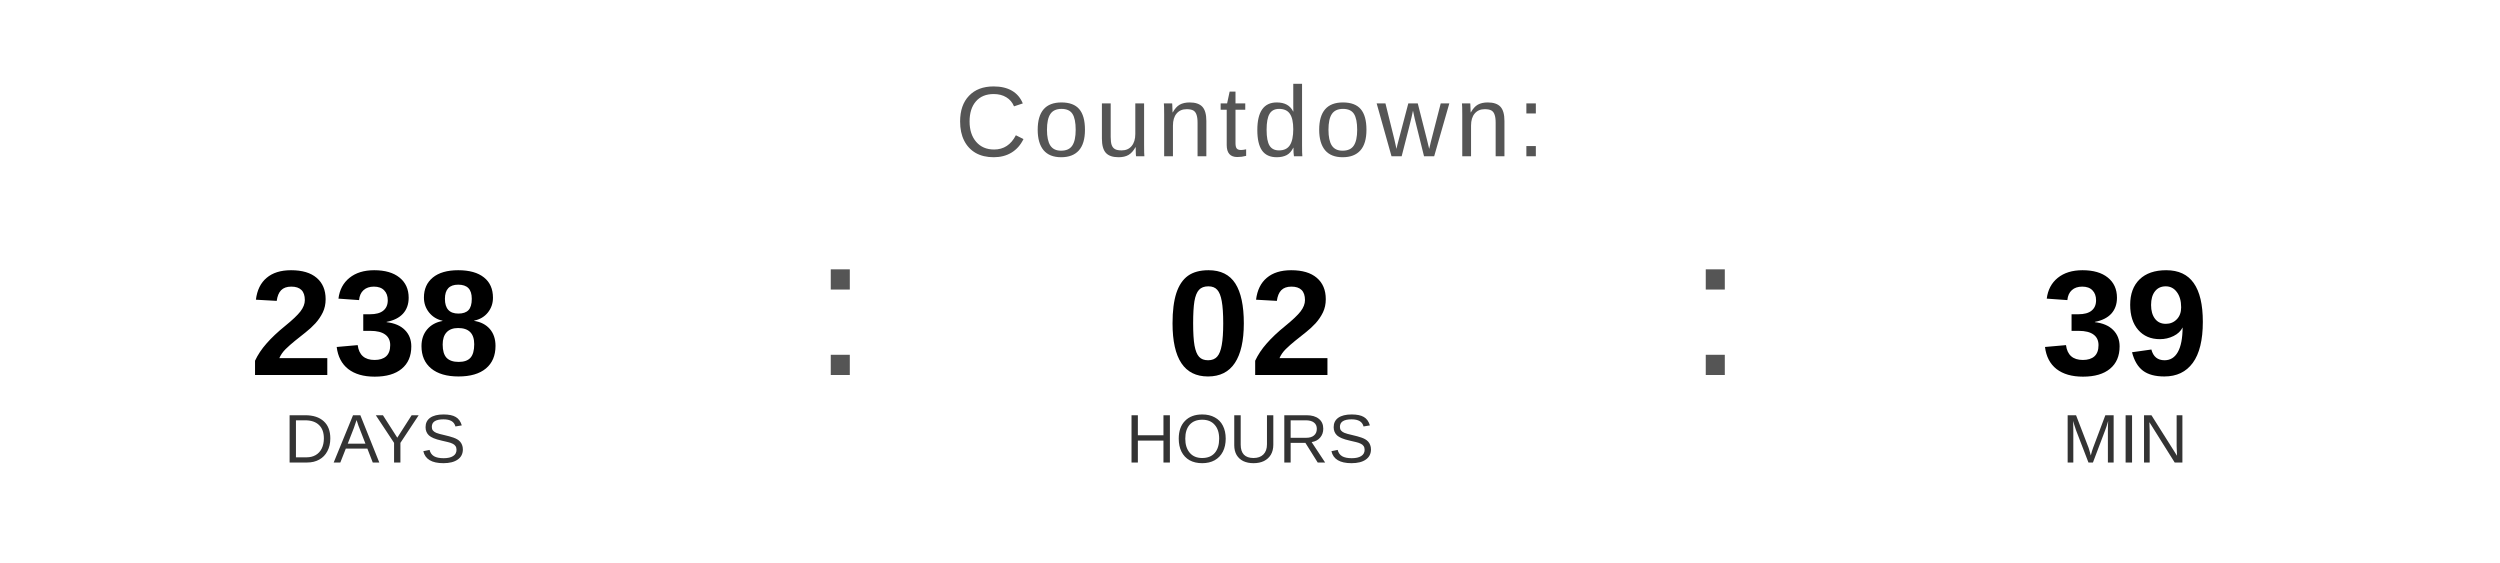
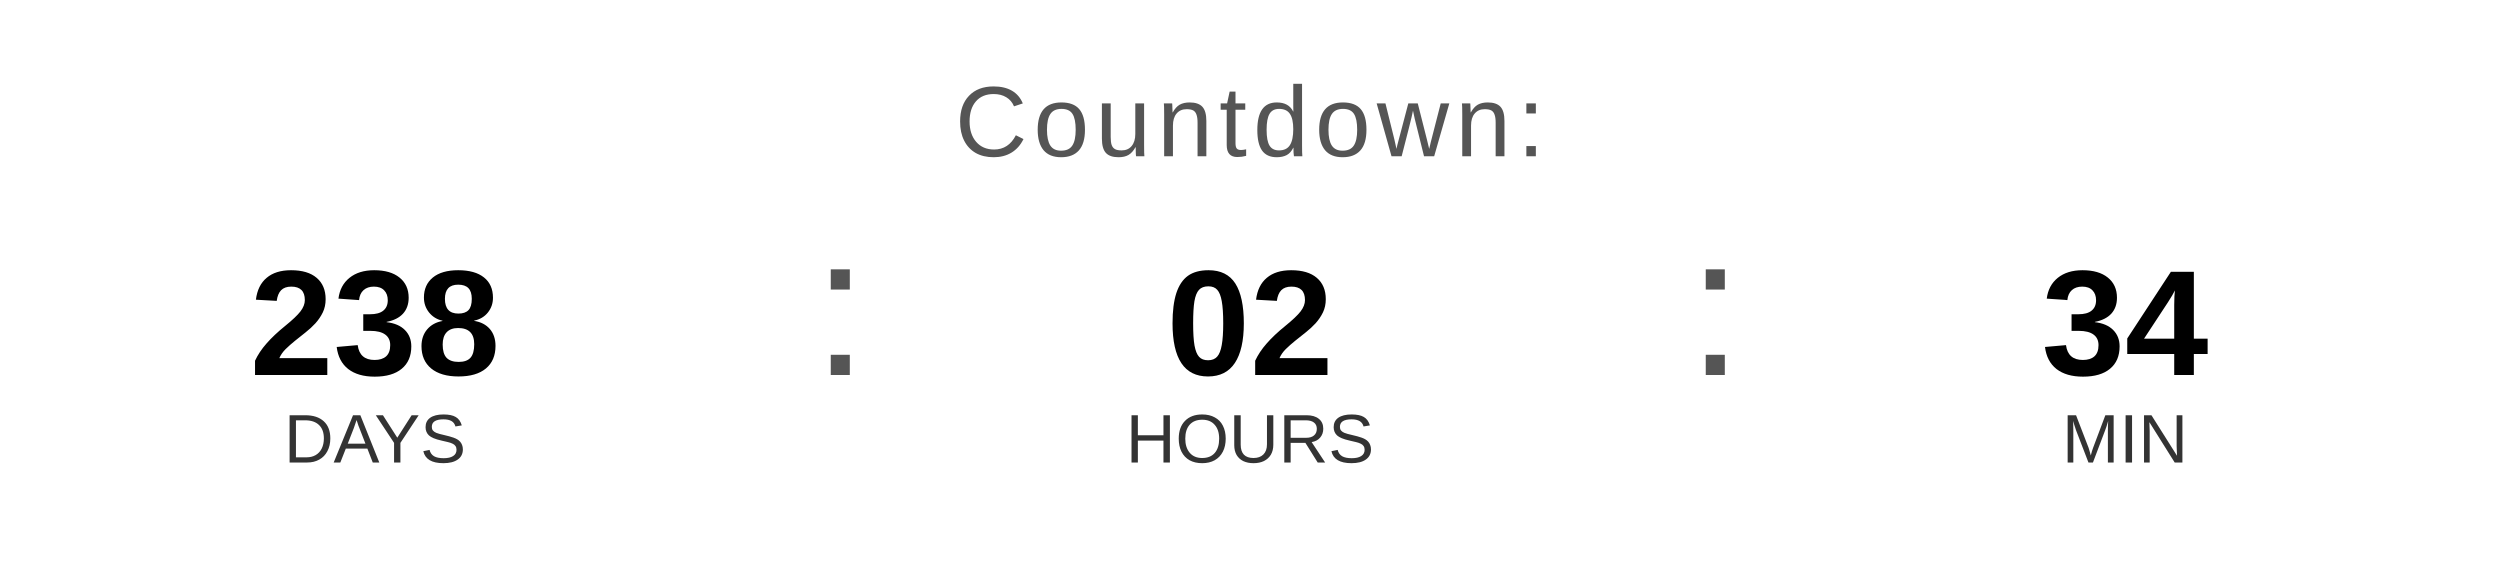
<svg xmlns="http://www.w3.org/2000/svg" width="400" height="90" viewBox="0 0 400 90">
  <text x="200" y="25" font-family="Arial, Helvetica, sans-serif" font-size="16" fill="#555555" text-anchor="middle" letter-spacing="1">
    Countdown:
  </text>
  <text x="60" y="60" font-family="Arial, Helvetica, sans-serif" font-size="24" font-weight="bold" fill="#000000" text-anchor="middle">238</text>
  <text x="60" y="74" font-family="Arial, Helvetica, sans-serif" font-size="11" fill="#333333" text-anchor="middle">DAYS</text>
  <text x="130" y="60" font-family="Arial, sans-serif" font-size="32" fill="#555555">:</text>
  <text x="200" y="60" font-family="Arial, Helvetica, sans-serif" font-size="24" font-weight="bold" fill="#000000" text-anchor="middle">02</text>
  <text x="200" y="74" font-family="Arial, Helvetica, sans-serif" font-size="11" fill="#333333" text-anchor="middle">HOURS</text>
  <text x="270" y="60" font-family="Arial, sans-serif" font-size="32" fill="#555555">:</text>
-   <text x="340" y="60" font-family="Arial, Helvetica, sans-serif" font-size="24" font-weight="bold" fill="#000000" text-anchor="middle">39</text>
+   <text x="340" y="60" font-family="Arial, Helvetica, sans-serif" font-size="24" font-weight="bold" fill="#000000" text-anchor="middle">34</text>
  <text x="340" y="74" font-family="Arial, Helvetica, sans-serif" font-size="11" fill="#333333" text-anchor="middle">MIN</text>
</svg>
